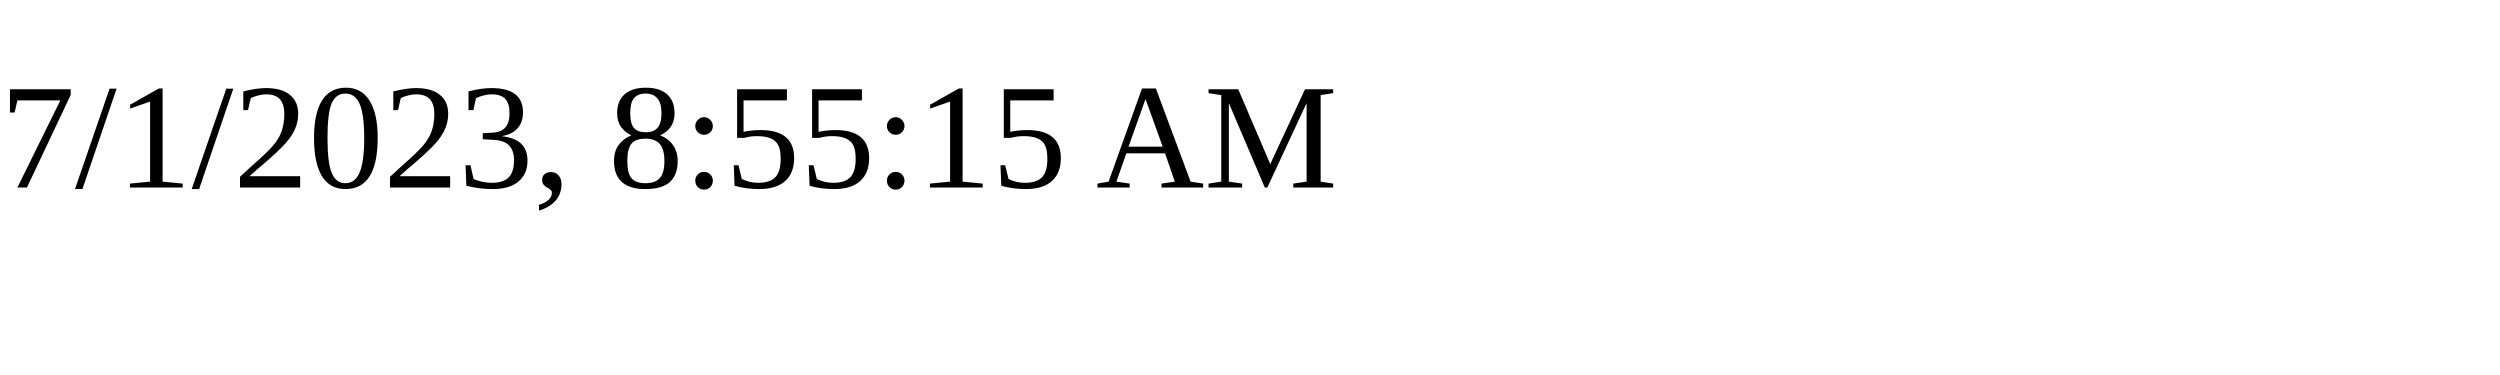
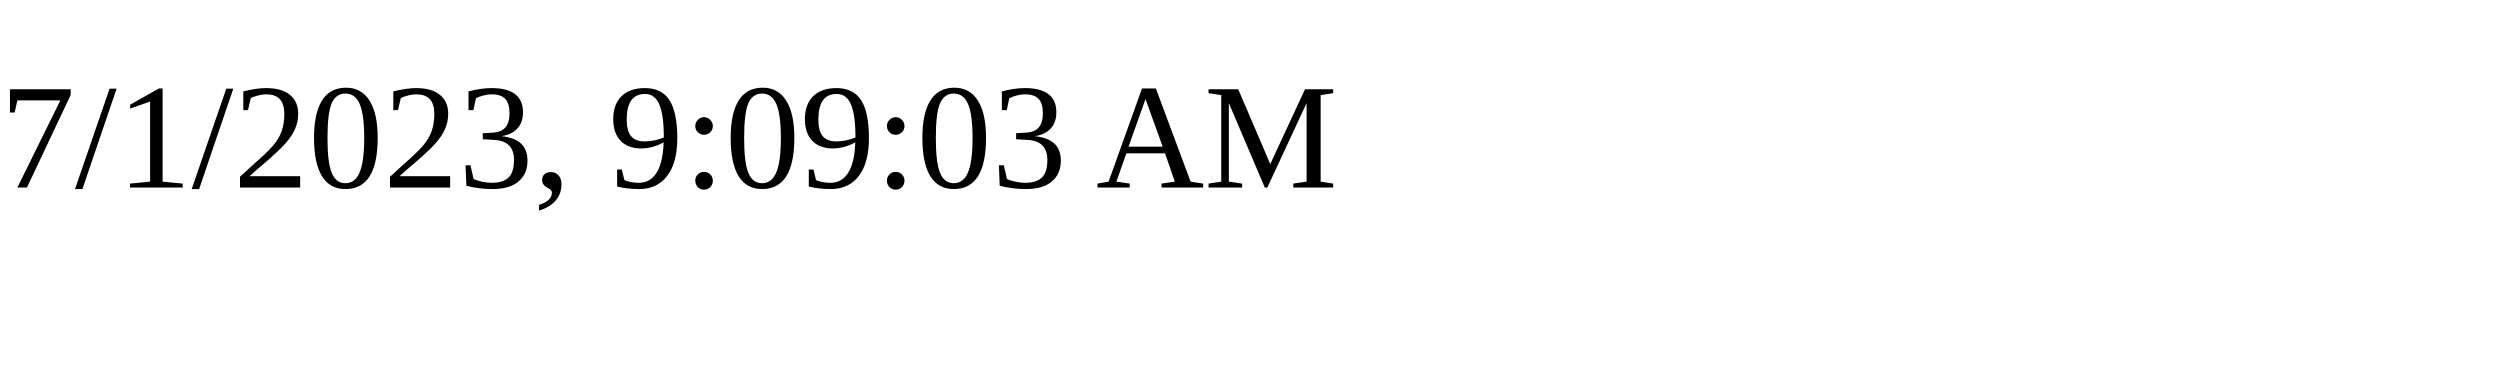
<svg xmlns="http://www.w3.org/2000/svg" height="30" width="200">
-   <text x="0" y="15">7/1/2023, 8:55:15 AM</text>
+   <text x="0" y="15">7/1/2023, 9:09:03 AM</text>
</svg>
